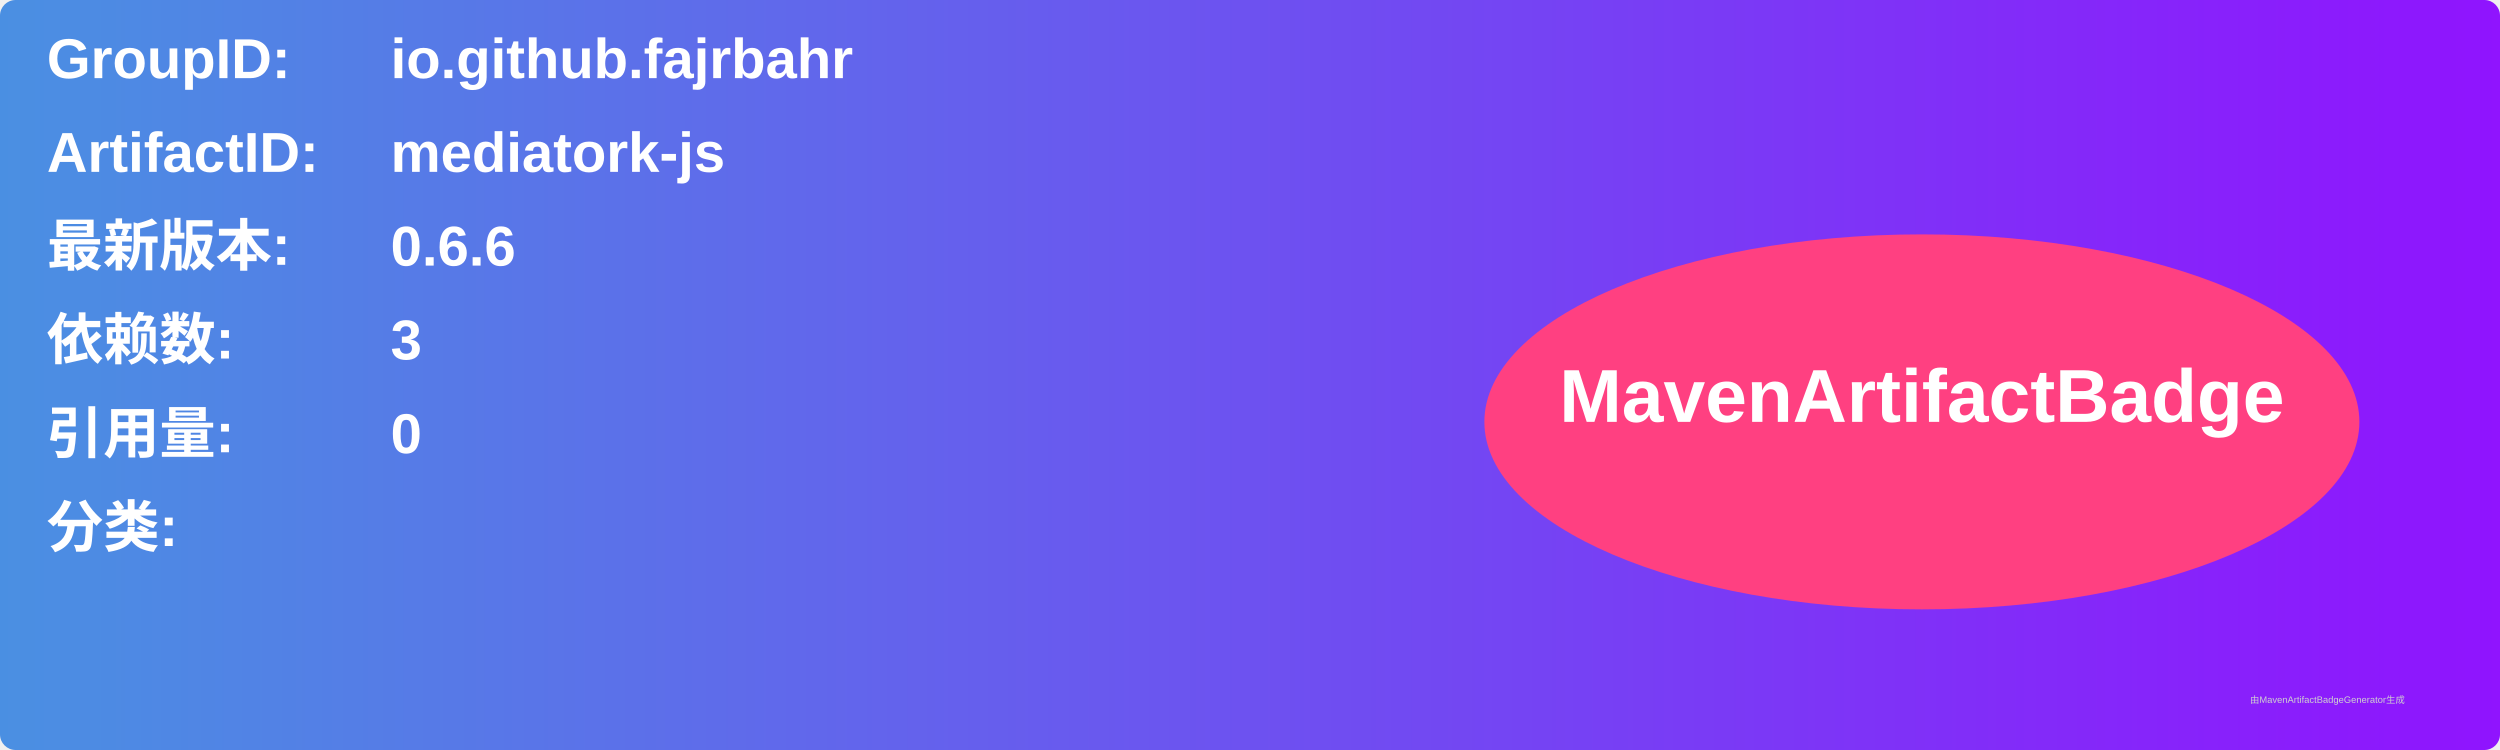
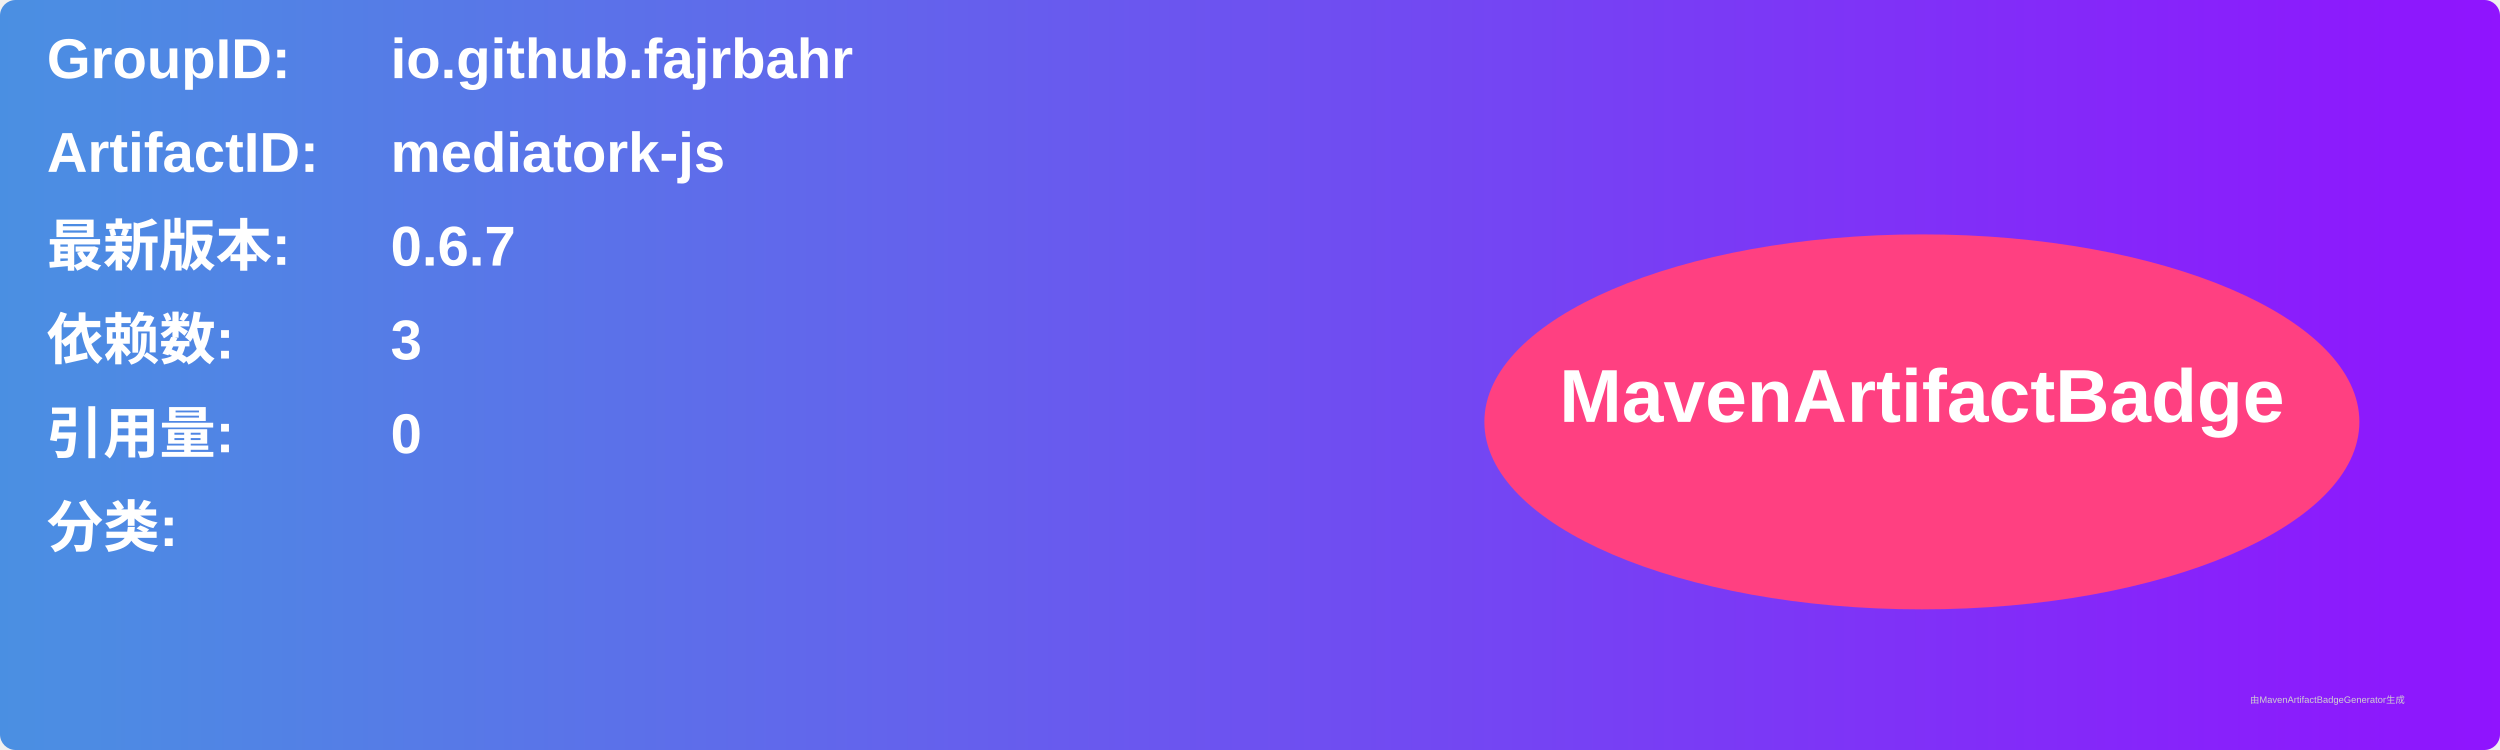
<svg xmlns="http://www.w3.org/2000/svg" width="800" height="240" viewBox="0 0 800 240">
  <linearGradient id="grad" x1="0%" y1="0%" x2="100%" y2="0%">
    <stop offset="0%" stop-color="#4a90e2" />
    <stop offset="100%" stop-color="#9013fe" />
  </linearGradient>
  <rect width="100%" height="100%" rx="5" ry="5" fill="url(#grad)" />
  <g transform="translate(15, 15)">
    <text x="0" y="10" font-family="Arial" font-size="18" fill="white" font-weight="bold" width="260">GroupID:</text>
    <text x="110" y="10" font-family="Arial" font-size="18" fill="white" font-weight="bold" width="460">io.github.fajrbahr</text>
    <text x="0" y="40" font-family="Arial" font-size="18" fill="white" font-weight="bold" width="260">ArtifactID:</text>
    <text x="110" y="40" font-family="Arial" font-size="18" fill="white" font-weight="bold" width="460">mediatork-js</text>
    <text x="0" y="70" font-family="Arial" font-size="18" fill="white" font-weight="bold">最新版本:</text>
    <text x="110" y="70" font-family="Arial" font-size="18" fill="white" font-weight="bold">
-       <tspan font-weight="bold">0.6.6</tspan>
+       <tspan font-weight="bold">0.6.7</tspan>
    </text>
    <text x="0" y="100" font-family="Arial" font-size="18" fill="white" font-weight="bold">依赖数: </text>
    <text x="110" y="100" font-family="Arial" font-size="18" fill="white">
      <tspan font-weight="bold">3</tspan>
    </text>
    <text x="0" y="130" font-family="Arial" font-size="18" fill="white" font-weight="bold">引用量: </text>
    <text x="110" y="130" font-family="Arial" font-size="18" fill="white">
      <tspan font-weight="bold">0</tspan>
    </text>
    <text x="0" y="160" font-family="Arial" font-size="18" fill="white" font-weight="bold">分类:</text>
    <text x="10" y="190" font-family="Arial" font-size="10" fill="white">
      <tspan font-weight="bold" />
    </text>
    <ellipse cx="600" cy="120" rx="140" ry="60" fill="#ff4081" />
    <text x="600" y="120" text-anchor="middle" font-family="Arial" font-size="24" fill="white" font-weight="bold">MavenArtifactBadge</text>
  </g>
  <text x="720" y="225" font-family="Arial" font-size="3" fill="#d0d0d0">由MavenArtifactBadgeGenerator生成</text>
</svg>
